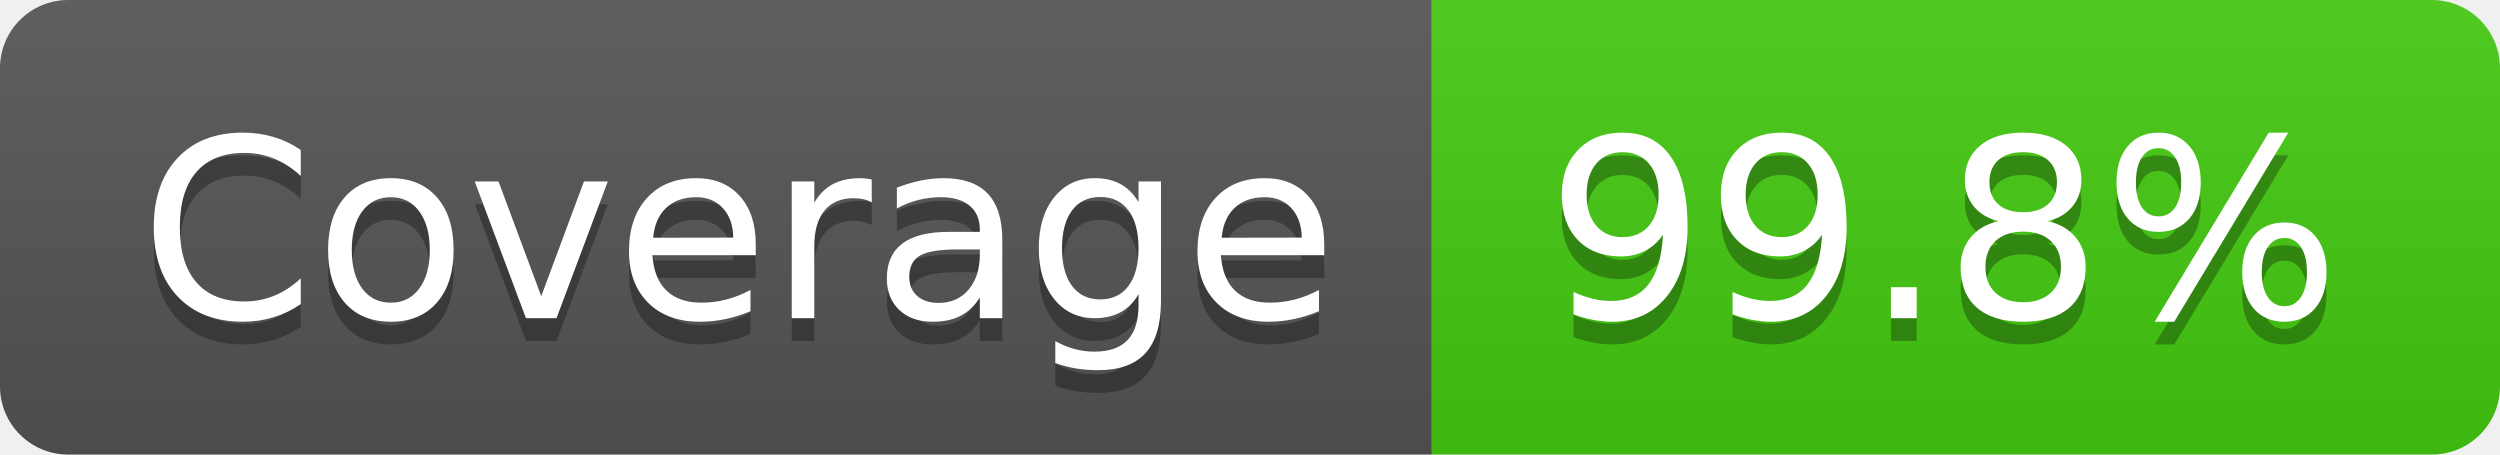
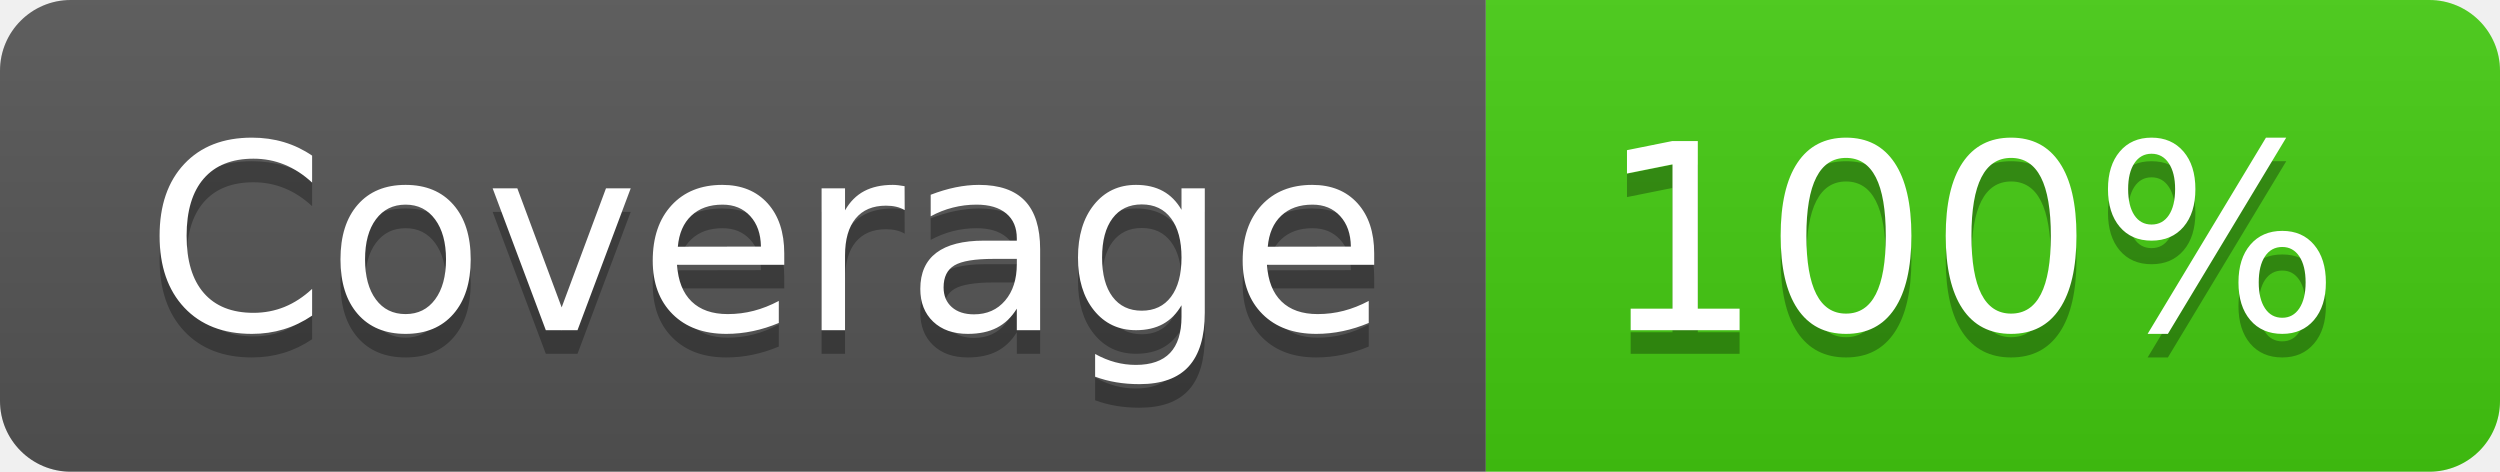
- <svg xmlns="http://www.w3.org/2000/svg" width="110" height="20" role="img" aria-label="Coverage: 99.8%">
+ <svg xmlns="http://www.w3.org/2000/svg" width="106" height="20" role="img" aria-label="Coverage: 100%">
  <linearGradient id="s" x2="0" y2="100%">
    <stop offset="0" stop-color="#bbb" stop-opacity=".1" />
    <stop offset="1" stop-opacity=".1" />
  </linearGradient>
  <clipPath id="r">
-     <rect width="110" height="20" rx="3" fill="#fff" />
+     <rect width="106" height="20" rx="3" fill="#fff" />
  </clipPath>
  <g clip-path="url(#r)">
    <rect width="63" height="20" fill="#555" />
-     <rect x="63" width="47" height="20" fill="#4c1" />
-     <rect width="110" height="20" fill="url(#s)" />
+     <rect x="63" width="43" height="20" fill="#4c1" />
+     <rect width="106" height="20" fill="url(#s)" />
  </g>
  <g fill="#fff" text-anchor="middle" font-family="Verdana,Geneva,DejaVu Sans,sans-serif" text-rendering="geometricPrecision" font-size="110">
    <text aria-hidden="true" x="325" y="150" fill="#010101" fill-opacity=".3" transform="scale(.1)" textLength="530">Coverage</text>
    <text x="325" y="140" transform="scale(.1)" fill="#fff" textLength="530">Coverage</text>
-     <text aria-hidden="true" x="855" y="150" fill="#010101" fill-opacity=".3" transform="scale(.1)" textLength="370">99.8%</text>
-     <text x="855" y="140" transform="scale(.1)" fill="#fff" textLength="370">99.8%</text>
+     <text aria-hidden="true" x="835" y="150" fill="#010101" fill-opacity=".3" transform="scale(.1)" textLength="330">100%</text>
+     <text x="835" y="140" transform="scale(.1)" fill="#fff" textLength="330">100%</text>
  </g>
</svg>
